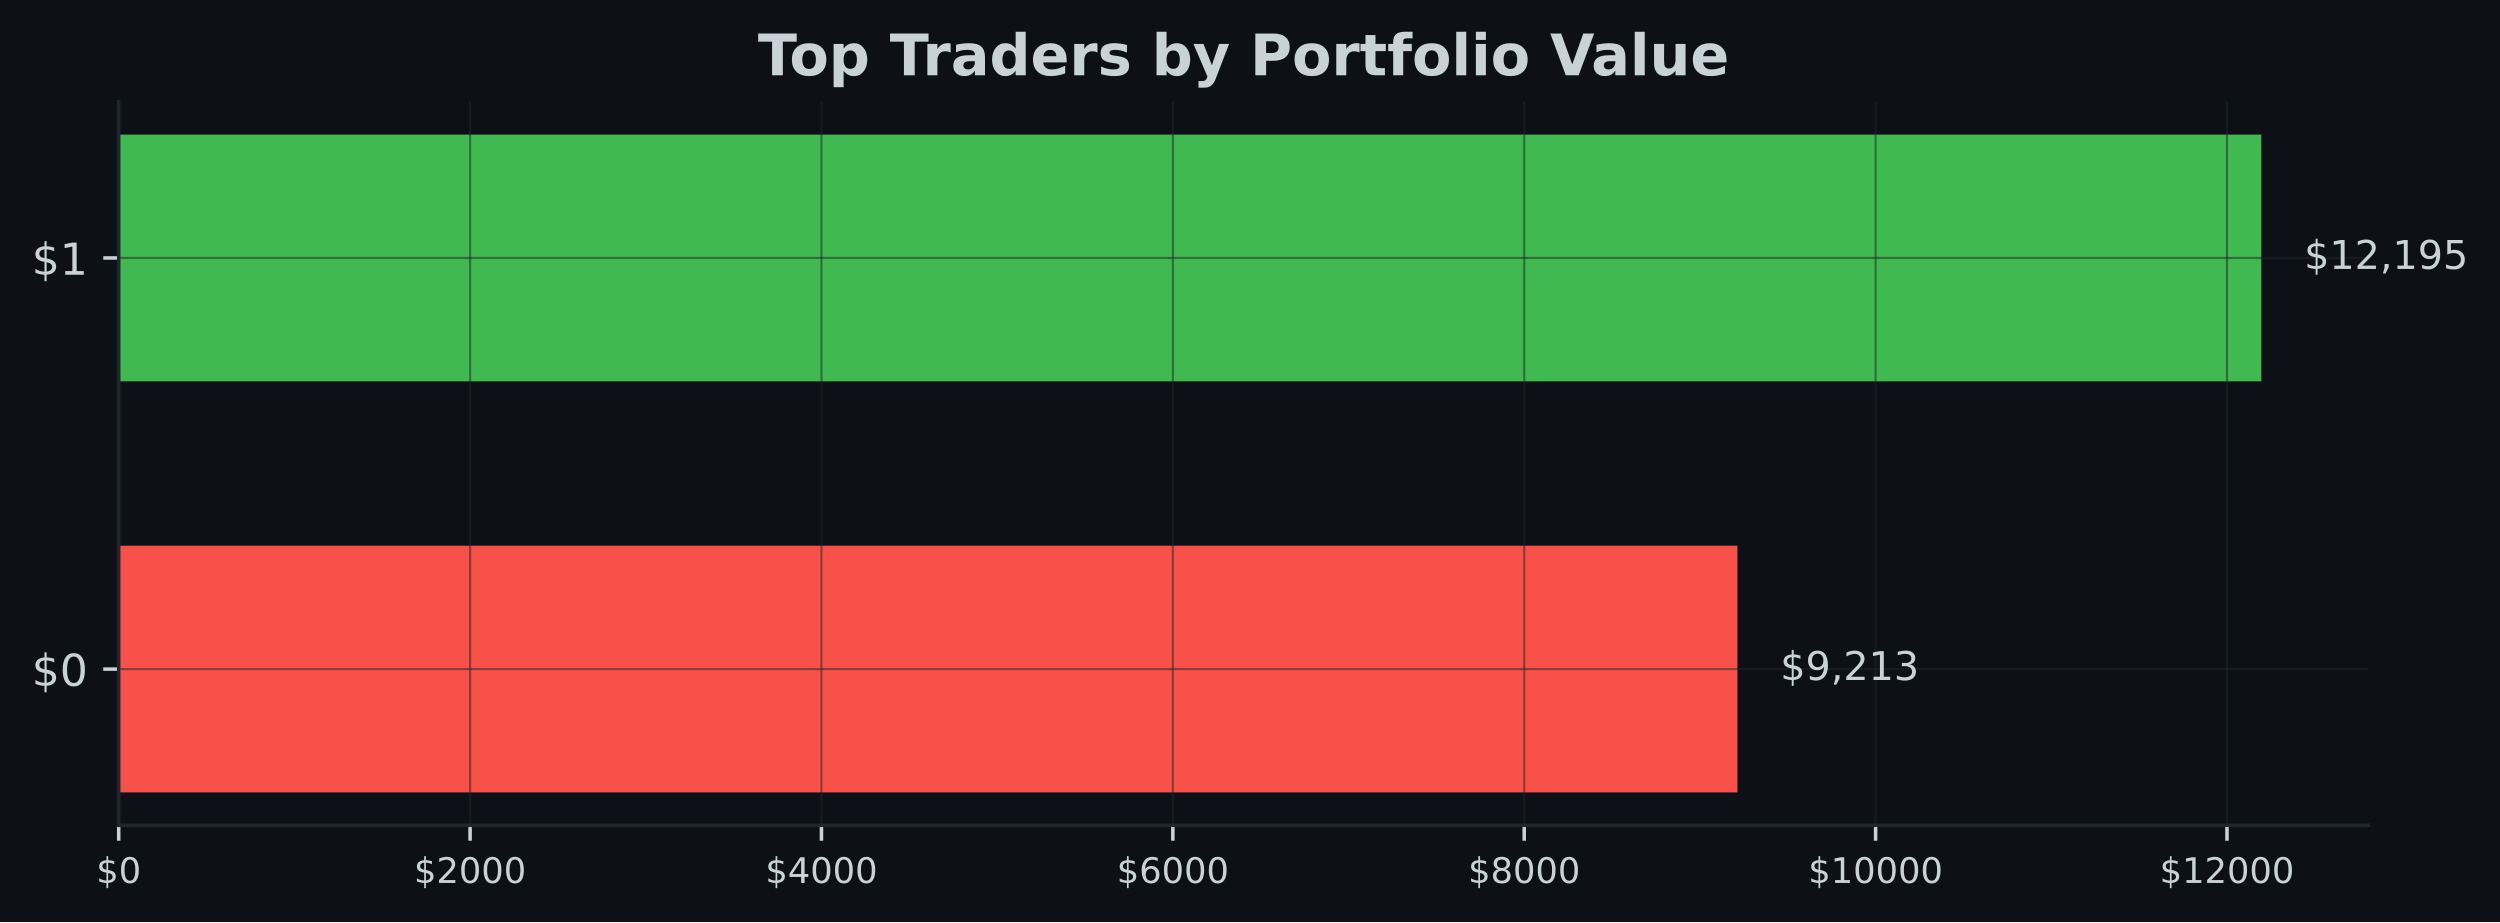
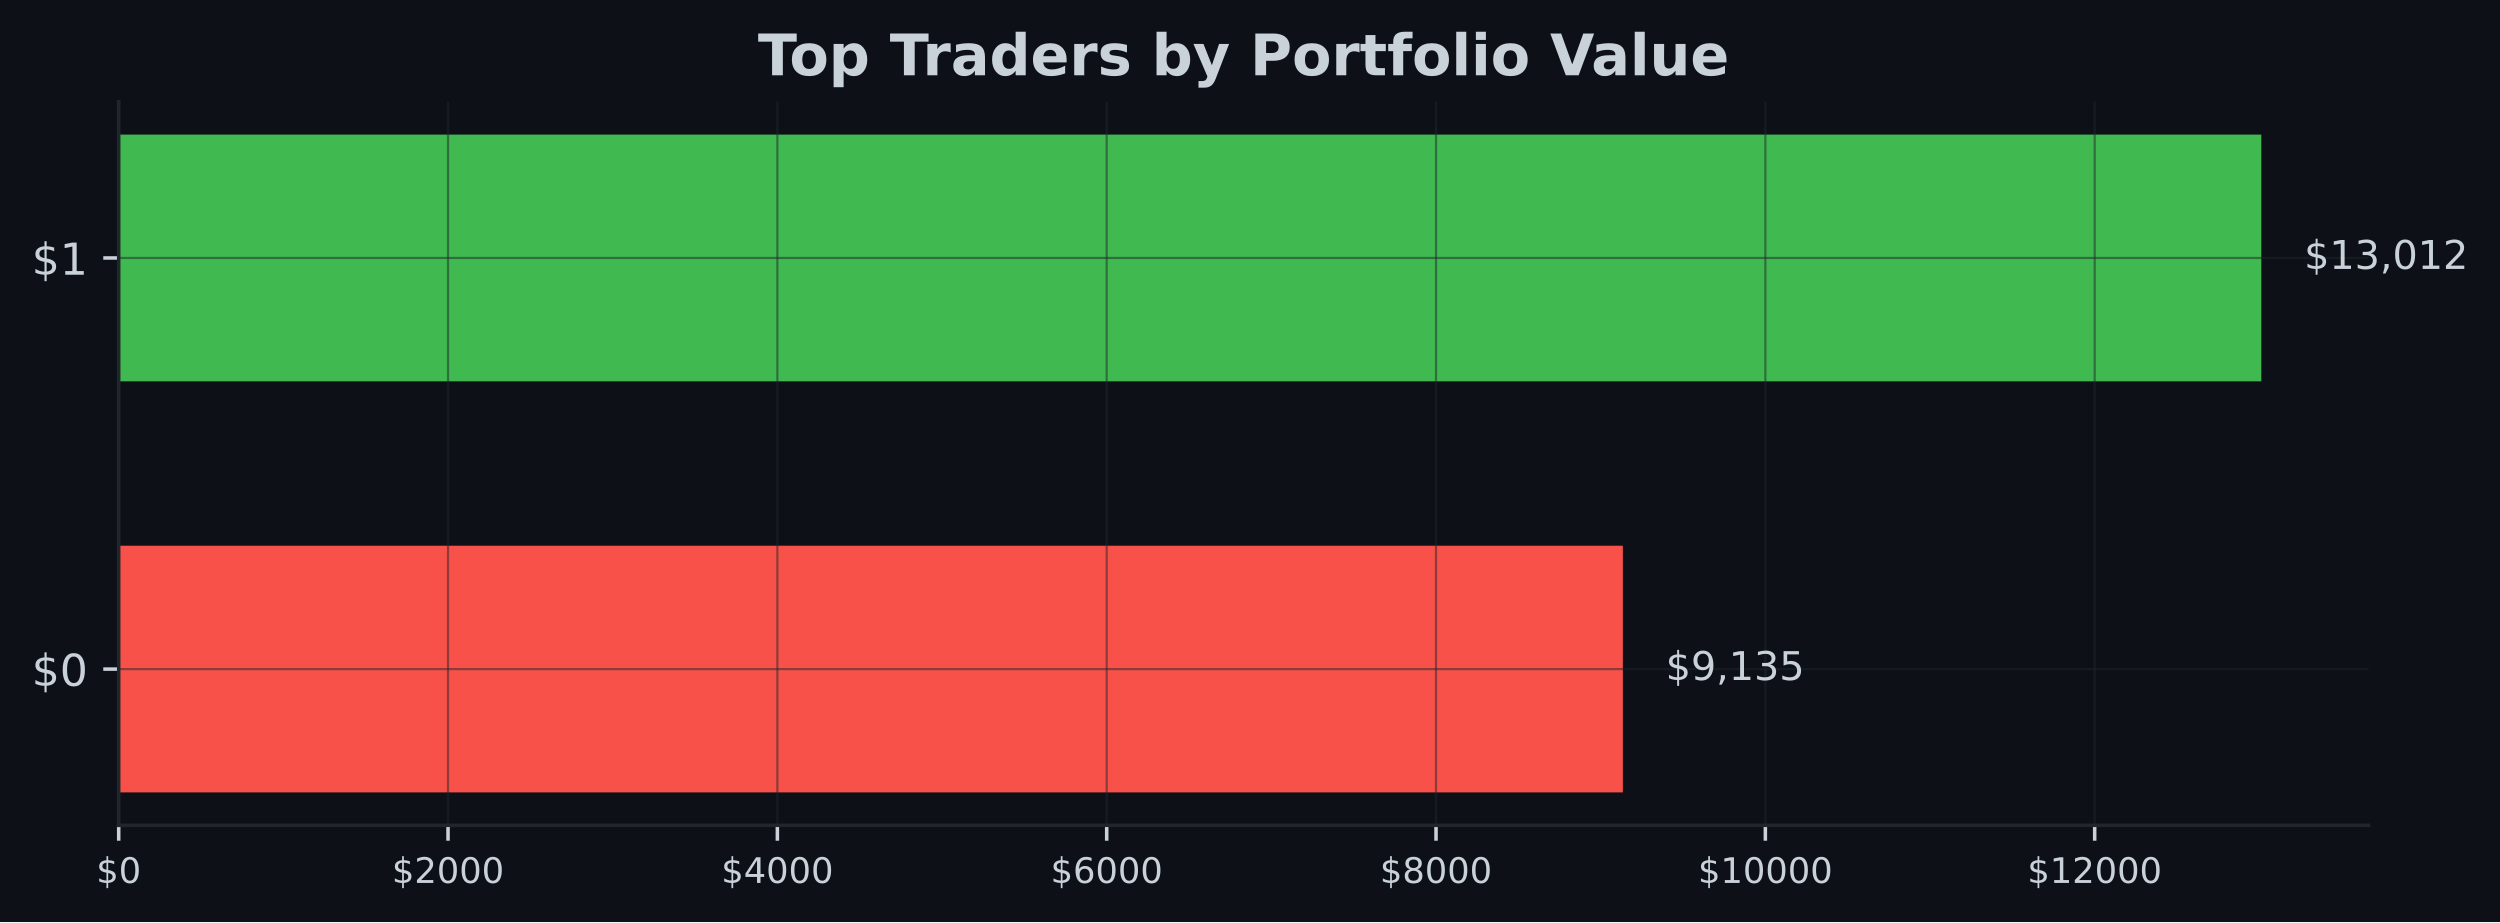
<svg xmlns="http://www.w3.org/2000/svg" xmlns:xlink="http://www.w3.org/1999/xlink" width="567.057pt" height="209.14pt" viewBox="0 0 567.057 209.14" version="1.1">
  <defs>
    <style type="text/css">*{stroke-linejoin: round; stroke-linecap: butt}</style>
  </defs>
  <g id="figure_1">
    <g id="patch_1">
      <path d="M 0 209.14  L 567.057 209.14  L 567.057 0  L 0 0  z " style="fill: #0d1117" />
    </g>
    <g id="axes_1">
      <g id="patch_2">
        <path d="M 26.925 187.198  L 537.219 187.198  L 537.219 23.078  L 26.925 23.078  z " style="fill: #0d1117" />
      </g>
      <g id="patch_3">
-         <path d="M 26.925 179.738  L 394.085 179.738  L 394.085 123.788  L 26.925 123.788  z " clip-path="url(#p491ada6876)" style="fill: #f85149" />
+         <path d="M 26.925 179.738  L 368.1 179.738  L 368.1 123.788  L 26.925 123.788  z " clip-path="url(#pfb654a5d88)" style="fill: #f85149" />
      </g>
      <g id="patch_4">
-         <path d="M 26.925 86.488  L 512.92 86.488  L 512.92 30.538  L 26.925 30.538  z " clip-path="url(#p491ada6876)" style="fill: #3fb950" />
+         <path d="M 26.925 86.488  L 512.92 86.488  L 512.92 30.538  L 26.925 30.538  z " clip-path="url(#pfb654a5d88)" style="fill: #3fb950" />
      </g>
      <g id="matplotlib.axis_1">
        <g id="xtick_1">
          <g id="line2d_1">
-             <path d="M 26.925 187.198  L 26.925 23.078  " clip-path="url(#p491ada6876)" style="fill: none; stroke: #21262d; stroke-opacity: 0.5; stroke-width: 0.5; stroke-linecap: square" />
+             <path d="M 26.925 187.198  L 26.925 23.078  " clip-path="url(#pfb654a5d88)" style="fill: none; stroke: #21262d; stroke-opacity: 0.5; stroke-width: 0.5; stroke-linecap: square" />
          </g>
          <g id="line2d_2">
            <defs>
-               <path id="mc7185e7b3c" d="M 0 0  L 0 3.5  " style="stroke: #c9d1d9; stroke-width: 0.8" />
+               <path id="mea02ad9cc8" d="M 0 0  L 0 3.5  " style="stroke: #c9d1d9; stroke-width: 0.8" />
            </defs>
            <g>
-               <use xlink:href="#mc7185e7b3c" x="26.925" y="187.198" style="fill: #c9d1d9; stroke: #c9d1d9; stroke-width: 0.8" />
+               <use xlink:href="#mea02ad9cc8" x="26.925" y="187.198" style="fill: #c9d1d9; stroke: #c9d1d9; stroke-width: 0.8" />
            </g>
          </g>
          <g id="text_1">
            <g style="fill: #c9d1d9" transform="translate(21.835 200.2767) scale(0.08 -0.08)">
              <defs>
                <path id="DejaVuSans-24" d="M 2163 -941  L 1850 -941  L 1847 0  Q 1519 6 1191 76  Q 863 147 531 288  L 531 850  Q 850 650 1176 548  Q 1503 447 1850 444  L 1850 1869  Q 1159 1981 845 2250  Q 531 2519 531 2988  Q 531 3497 872 3790  Q 1213 4084 1850 4128  L 1850 4863  L 2163 4863  L 2163 4138  Q 2453 4125 2725 4076  Q 2997 4028 3256 3944  L 3256 3397  Q 2997 3528 2723 3600  Q 2450 3672 2163 3684  L 2163 2350  Q 2872 2241 3206 1959  Q 3541 1678 3541 1191  Q 3541 663 3186 358  Q 2831 53 2163 6  L 2163 -941  z M 1850 2406  L 1850 3688  Q 1488 3647 1297 3481  Q 1106 3316 1106 3041  Q 1106 2772 1282 2622  Q 1459 2472 1850 2406  z M 2163 1806  L 2163 453  Q 2559 506 2761 678  Q 2963 850 2963 1131  Q 2963 1406 2770 1568  Q 2578 1731 2163 1806  z " transform="scale(0.015625)" />
                <path id="DejaVuSans-30" d="M 2034 4250  Q 1547 4250 1301 3770  Q 1056 3291 1056 2328  Q 1056 1369 1301 889  Q 1547 409 2034 409  Q 2525 409 2770 889  Q 3016 1369 3016 2328  Q 3016 3291 2770 3770  Q 2525 4250 2034 4250  z M 2034 4750  Q 2819 4750 3233 4129  Q 3647 3509 3647 2328  Q 3647 1150 3233 529  Q 2819 -91 2034 -91  Q 1250 -91 836 529  Q 422 1150 422 2328  Q 422 3509 836 4129  Q 1250 4750 2034 4750  z " transform="scale(0.015625)" />
              </defs>
              <use xlink:href="#DejaVuSans-24" />
              <use xlink:href="#DejaVuSans-30" transform="translate(63.62305 0)" />
            </g>
          </g>
        </g>
        <g id="xtick_2">
          <g id="line2d_3">
-             <path d="M 106.626 187.198  L 106.626 23.078  " clip-path="url(#p491ada6876)" style="fill: none; stroke: #21262d; stroke-opacity: 0.5; stroke-width: 0.5; stroke-linecap: square" />
+             <path d="M 101.625 187.198  L 101.625 23.078  " clip-path="url(#pfb654a5d88)" style="fill: none; stroke: #21262d; stroke-opacity: 0.5; stroke-width: 0.5; stroke-linecap: square" />
          </g>
          <g id="line2d_4">
            <g>
-               <use xlink:href="#mc7185e7b3c" x="106.626" y="187.198" style="fill: #c9d1d9; stroke: #c9d1d9; stroke-width: 0.8" />
+               <use xlink:href="#mea02ad9cc8" x="101.625" y="187.198" style="fill: #c9d1d9; stroke: #c9d1d9; stroke-width: 0.8" />
            </g>
          </g>
          <g id="text_2">
-             <g style="fill: #c9d1d9" transform="translate(93.90109 200.2767) scale(0.08 -0.08)">
+             <g style="fill: #c9d1d9" transform="translate(88.89956 200.2767) scale(0.08 -0.08)">
              <defs>
                <path id="DejaVuSans-32" d="M 1228 531  L 3431 531  L 3431 0  L 469 0  L 469 531  Q 828 903 1448 1529  Q 2069 2156 2228 2338  Q 2531 2678 2651 2914  Q 2772 3150 2772 3378  Q 2772 3750 2511 3984  Q 2250 4219 1831 4219  Q 1534 4219 1204 4116  Q 875 4013 500 3803  L 500 4441  Q 881 4594 1212 4672  Q 1544 4750 1819 4750  Q 2544 4750 2975 4387  Q 3406 4025 3406 3419  Q 3406 3131 3298 2873  Q 3191 2616 2906 2266  Q 2828 2175 2409 1742  Q 1991 1309 1228 531  z " transform="scale(0.015625)" />
              </defs>
              <use xlink:href="#DejaVuSans-24" />
              <use xlink:href="#DejaVuSans-32" transform="translate(63.62305 0)" />
              <use xlink:href="#DejaVuSans-30" transform="translate(127.2461 0)" />
              <use xlink:href="#DejaVuSans-30" transform="translate(190.8691 0)" />
              <use xlink:href="#DejaVuSans-30" transform="translate(254.4922 0)" />
            </g>
          </g>
        </g>
        <g id="xtick_3">
          <g id="line2d_5">
-             <path d="M 186.327 187.198  L 186.327 23.078  " clip-path="url(#p491ada6876)" style="fill: none; stroke: #21262d; stroke-opacity: 0.5; stroke-width: 0.5; stroke-linecap: square" />
+             <path d="M 176.324 187.198  L 176.324 23.078  " clip-path="url(#pfb654a5d88)" style="fill: none; stroke: #21262d; stroke-opacity: 0.5; stroke-width: 0.5; stroke-linecap: square" />
          </g>
          <g id="line2d_6">
            <g>
-               <use xlink:href="#mc7185e7b3c" x="186.327" y="187.198" style="fill: #c9d1d9; stroke: #c9d1d9; stroke-width: 0.8" />
+               <use xlink:href="#mea02ad9cc8" x="176.324" y="187.198" style="fill: #c9d1d9; stroke: #c9d1d9; stroke-width: 0.8" />
            </g>
          </g>
          <g id="text_3">
-             <g style="fill: #c9d1d9" transform="translate(173.6022 200.2767) scale(0.08 -0.08)">
+             <g style="fill: #c9d1d9" transform="translate(163.5991 200.2767) scale(0.08 -0.08)">
              <defs>
                <path id="DejaVuSans-34" d="M 2419 4116  L 825 1625  L 2419 1625  L 2419 4116  z M 2253 4666  L 3047 4666  L 3047 1625  L 3713 1625  L 3713 1100  L 3047 1100  L 3047 0  L 2419 0  L 2419 1100  L 313 1100  L 313 1709  L 2253 4666  z " transform="scale(0.015625)" />
              </defs>
              <use xlink:href="#DejaVuSans-24" />
              <use xlink:href="#DejaVuSans-34" transform="translate(63.62305 0)" />
              <use xlink:href="#DejaVuSans-30" transform="translate(127.2461 0)" />
              <use xlink:href="#DejaVuSans-30" transform="translate(190.8691 0)" />
              <use xlink:href="#DejaVuSans-30" transform="translate(254.4922 0)" />
            </g>
          </g>
        </g>
        <g id="xtick_4">
          <g id="line2d_7">
-             <path d="M 266.028 187.198  L 266.028 23.078  " clip-path="url(#p491ada6876)" style="fill: none; stroke: #21262d; stroke-opacity: 0.5; stroke-width: 0.5; stroke-linecap: square" />
+             <path d="M 251.024 187.198  L 251.024 23.078  " clip-path="url(#pfb654a5d88)" style="fill: none; stroke: #21262d; stroke-opacity: 0.5; stroke-width: 0.5; stroke-linecap: square" />
          </g>
          <g id="line2d_8">
            <g>
-               <use xlink:href="#mc7185e7b3c" x="266.028" y="187.198" style="fill: #c9d1d9; stroke: #c9d1d9; stroke-width: 0.8" />
+               <use xlink:href="#mea02ad9cc8" x="251.024" y="187.198" style="fill: #c9d1d9; stroke: #c9d1d9; stroke-width: 0.8" />
            </g>
          </g>
          <g id="text_4">
-             <g style="fill: #c9d1d9" transform="translate(253.3033 200.2767) scale(0.08 -0.08)">
+             <g style="fill: #c9d1d9" transform="translate(238.2987 200.2767) scale(0.08 -0.08)">
              <defs>
                <path id="DejaVuSans-36" d="M 2113 2584  Q 1688 2584 1439 2293  Q 1191 2003 1191 1497  Q 1191 994 1439 701  Q 1688 409 2113 409  Q 2538 409 2786 701  Q 3034 994 3034 1497  Q 3034 2003 2786 2293  Q 2538 2584 2113 2584  z M 3366 4563  L 3366 3988  Q 3128 4100 2886 4159  Q 2644 4219 2406 4219  Q 1781 4219 1451 3797  Q 1122 3375 1075 2522  Q 1259 2794 1537 2939  Q 1816 3084 2150 3084  Q 2853 3084 3261 2657  Q 3669 2231 3669 1497  Q 3669 778 3244 343  Q 2819 -91 2113 -91  Q 1303 -91 875 529  Q 447 1150 447 2328  Q 447 3434 972 4092  Q 1497 4750 2381 4750  Q 2619 4750 2861 4703  Q 3103 4656 3366 4563  z " transform="scale(0.015625)" />
              </defs>
              <use xlink:href="#DejaVuSans-24" />
              <use xlink:href="#DejaVuSans-36" transform="translate(63.62305 0)" />
              <use xlink:href="#DejaVuSans-30" transform="translate(127.2461 0)" />
              <use xlink:href="#DejaVuSans-30" transform="translate(190.8691 0)" />
              <use xlink:href="#DejaVuSans-30" transform="translate(254.4922 0)" />
            </g>
          </g>
        </g>
        <g id="xtick_5">
          <g id="line2d_9">
-             <path d="M 345.729 187.198  L 345.729 23.078  " clip-path="url(#p491ada6876)" style="fill: none; stroke: #21262d; stroke-opacity: 0.5; stroke-width: 0.5; stroke-linecap: square" />
+             <path d="M 325.723 187.198  L 325.723 23.078  " clip-path="url(#pfb654a5d88)" style="fill: none; stroke: #21262d; stroke-opacity: 0.5; stroke-width: 0.5; stroke-linecap: square" />
          </g>
          <g id="line2d_10">
            <g>
-               <use xlink:href="#mc7185e7b3c" x="345.729" y="187.198" style="fill: #c9d1d9; stroke: #c9d1d9; stroke-width: 0.8" />
+               <use xlink:href="#mea02ad9cc8" x="325.723" y="187.198" style="fill: #c9d1d9; stroke: #c9d1d9; stroke-width: 0.8" />
            </g>
          </g>
          <g id="text_5">
-             <g style="fill: #c9d1d9" transform="translate(333.0044 200.2767) scale(0.08 -0.08)">
+             <g style="fill: #c9d1d9" transform="translate(312.9982 200.2767) scale(0.08 -0.08)">
              <defs>
                <path id="DejaVuSans-38" d="M 2034 2216  Q 1584 2216 1326 1975  Q 1069 1734 1069 1313  Q 1069 891 1326 650  Q 1584 409 2034 409  Q 2484 409 2743 651  Q 3003 894 3003 1313  Q 3003 1734 2745 1975  Q 2488 2216 2034 2216  z M 1403 2484  Q 997 2584 770 2862  Q 544 3141 544 3541  Q 544 4100 942 4425  Q 1341 4750 2034 4750  Q 2731 4750 3128 4425  Q 3525 4100 3525 3541  Q 3525 3141 3298 2862  Q 3072 2584 2669 2484  Q 3125 2378 3379 2068  Q 3634 1759 3634 1313  Q 3634 634 3220 271  Q 2806 -91 2034 -91  Q 1263 -91 848 271  Q 434 634 434 1313  Q 434 1759 690 2068  Q 947 2378 1403 2484  z M 1172 3481  Q 1172 3119 1398 2916  Q 1625 2713 2034 2713  Q 2441 2713 2670 2916  Q 2900 3119 2900 3481  Q 2900 3844 2670 4047  Q 2441 4250 2034 4250  Q 1625 4250 1398 4047  Q 1172 3844 1172 3481  z " transform="scale(0.015625)" />
              </defs>
              <use xlink:href="#DejaVuSans-24" />
              <use xlink:href="#DejaVuSans-38" transform="translate(63.62305 0)" />
              <use xlink:href="#DejaVuSans-30" transform="translate(127.2461 0)" />
              <use xlink:href="#DejaVuSans-30" transform="translate(190.8691 0)" />
              <use xlink:href="#DejaVuSans-30" transform="translate(254.4922 0)" />
            </g>
          </g>
        </g>
        <g id="xtick_6">
          <g id="line2d_11">
-             <path d="M 425.43 187.198  L 425.43 23.078  " clip-path="url(#p491ada6876)" style="fill: none; stroke: #21262d; stroke-opacity: 0.5; stroke-width: 0.5; stroke-linecap: square" />
+             <path d="M 400.423 187.198  L 400.423 23.078  " clip-path="url(#pfb654a5d88)" style="fill: none; stroke: #21262d; stroke-opacity: 0.5; stroke-width: 0.5; stroke-linecap: square" />
          </g>
          <g id="line2d_12">
            <g>
-               <use xlink:href="#mc7185e7b3c" x="425.43" y="187.198" style="fill: #c9d1d9; stroke: #c9d1d9; stroke-width: 0.8" />
+               <use xlink:href="#mea02ad9cc8" x="400.423" y="187.198" style="fill: #c9d1d9; stroke: #c9d1d9; stroke-width: 0.8" />
            </g>
          </g>
          <g id="text_6">
-             <g style="fill: #c9d1d9" transform="translate(410.1605 200.2767) scale(0.08 -0.08)">
+             <g style="fill: #c9d1d9" transform="translate(385.1528 200.2767) scale(0.08 -0.08)">
              <defs>
                <path id="DejaVuSans-31" d="M 794 531  L 1825 531  L 1825 4091  L 703 3866  L 703 4441  L 1819 4666  L 2450 4666  L 2450 531  L 3481 531  L 3481 0  L 794 0  L 794 531  z " transform="scale(0.015625)" />
              </defs>
              <use xlink:href="#DejaVuSans-24" />
              <use xlink:href="#DejaVuSans-31" transform="translate(63.62305 0)" />
              <use xlink:href="#DejaVuSans-30" transform="translate(127.2461 0)" />
              <use xlink:href="#DejaVuSans-30" transform="translate(190.8691 0)" />
              <use xlink:href="#DejaVuSans-30" transform="translate(254.4922 0)" />
              <use xlink:href="#DejaVuSans-30" transform="translate(318.1152 0)" />
            </g>
          </g>
        </g>
        <g id="xtick_7">
          <g id="line2d_13">
-             <path d="M 505.132 187.198  L 505.132 23.078  " clip-path="url(#p491ada6876)" style="fill: none; stroke: #21262d; stroke-opacity: 0.5; stroke-width: 0.5; stroke-linecap: square" />
+             <path d="M 475.122 187.198  L 475.122 23.078  " clip-path="url(#pfb654a5d88)" style="fill: none; stroke: #21262d; stroke-opacity: 0.5; stroke-width: 0.5; stroke-linecap: square" />
          </g>
          <g id="line2d_14">
            <g>
-               <use xlink:href="#mc7185e7b3c" x="505.132" y="187.198" style="fill: #c9d1d9; stroke: #c9d1d9; stroke-width: 0.8" />
+               <use xlink:href="#mea02ad9cc8" x="475.122" y="187.198" style="fill: #c9d1d9; stroke: #c9d1d9; stroke-width: 0.8" />
            </g>
          </g>
          <g id="text_7">
-             <g style="fill: #c9d1d9" transform="translate(489.8616 200.2767) scale(0.08 -0.08)">
+             <g style="fill: #c9d1d9" transform="translate(459.8523 200.2767) scale(0.08 -0.08)">
              <use xlink:href="#DejaVuSans-24" />
              <use xlink:href="#DejaVuSans-31" transform="translate(63.62305 0)" />
              <use xlink:href="#DejaVuSans-32" transform="translate(127.2461 0)" />
              <use xlink:href="#DejaVuSans-30" transform="translate(190.8691 0)" />
              <use xlink:href="#DejaVuSans-30" transform="translate(254.4922 0)" />
              <use xlink:href="#DejaVuSans-30" transform="translate(318.1152 0)" />
            </g>
          </g>
        </g>
      </g>
      <g id="matplotlib.axis_2">
        <g id="ytick_1">
          <g id="line2d_15">
-             <path d="M 26.925 151.763  L 537.219 151.763  " clip-path="url(#p491ada6876)" style="fill: none; stroke: #21262d; stroke-opacity: 0.5; stroke-width: 0.5; stroke-linecap: square" />
+             <path d="M 26.925 151.763  L 537.219 151.763  " clip-path="url(#pfb654a5d88)" style="fill: none; stroke: #21262d; stroke-opacity: 0.5; stroke-width: 0.5; stroke-linecap: square" />
          </g>
          <g id="line2d_16">
            <defs>
-               <path id="md3a8c7b4ee" d="M 0 0  L -3.5 0  " style="stroke: #c9d1d9; stroke-width: 0.8" />
+               <path id="m250cd5348c" d="M 0 0  L -3.5 0  " style="stroke: #c9d1d9; stroke-width: 0.8" />
            </defs>
            <g>
-               <use xlink:href="#md3a8c7b4ee" x="26.925" y="151.763" style="fill: #c9d1d9; stroke: #c9d1d9; stroke-width: 0.8" />
+               <use xlink:href="#m250cd5348c" x="26.925" y="151.763" style="fill: #c9d1d9; stroke: #c9d1d9; stroke-width: 0.8" />
            </g>
          </g>
          <g id="text_8">
            <g style="fill: #c9d1d9" transform="translate(7.2 155.5622) scale(0.1 -0.1)">
              <use xlink:href="#DejaVuSans-24" />
              <use xlink:href="#DejaVuSans-30" transform="translate(63.62305 0)" />
            </g>
          </g>
        </g>
        <g id="ytick_2">
          <g id="line2d_17">
-             <path d="M 26.925 58.513  L 537.219 58.513  " clip-path="url(#p491ada6876)" style="fill: none; stroke: #21262d; stroke-opacity: 0.5; stroke-width: 0.5; stroke-linecap: square" />
+             <path d="M 26.925 58.513  L 537.219 58.513  " clip-path="url(#pfb654a5d88)" style="fill: none; stroke: #21262d; stroke-opacity: 0.5; stroke-width: 0.5; stroke-linecap: square" />
          </g>
          <g id="line2d_18">
            <g>
-               <use xlink:href="#md3a8c7b4ee" x="26.925" y="58.513" style="fill: #c9d1d9; stroke: #c9d1d9; stroke-width: 0.8" />
+               <use xlink:href="#m250cd5348c" x="26.925" y="58.513" style="fill: #c9d1d9; stroke: #c9d1d9; stroke-width: 0.8" />
            </g>
          </g>
          <g id="text_9">
            <g style="fill: #c9d1d9" transform="translate(7.2 62.31219) scale(0.1 -0.1)">
              <use xlink:href="#DejaVuSans-24" />
              <use xlink:href="#DejaVuSans-31" transform="translate(63.62305 0)" />
            </g>
          </g>
        </g>
      </g>
      <g id="patch_5">
        <path d="M 26.925 187.198  L 26.925 23.078  " style="fill: none; stroke: #21262d; stroke-width: 0.8; stroke-linejoin: miter; stroke-linecap: square" />
      </g>
      <g id="patch_6">
        <path d="M 26.925 187.198  L 537.219 187.198  " style="fill: none; stroke: #21262d; stroke-width: 0.8; stroke-linejoin: miter; stroke-linecap: square" />
      </g>
      <g id="text_10">
-         <g style="fill: #c9d1d9" transform="translate(403.8051 154.2464) scale(0.09 -0.09)">
+         <g style="fill: #c9d1d9" transform="translate(377.8194 154.2464) scale(0.09 -0.09)">
          <defs>
            <path id="DejaVuSans-39" d="M 703 97  L 703 672  Q 941 559 1184 500  Q 1428 441 1663 441  Q 2288 441 2617 861  Q 2947 1281 2994 2138  Q 2813 1869 2534 1725  Q 2256 1581 1919 1581  Q 1219 1581 811 2004  Q 403 2428 403 3163  Q 403 3881 828 4315  Q 1253 4750 1959 4750  Q 2769 4750 3195 4129  Q 3622 3509 3622 2328  Q 3622 1225 3098 567  Q 2575 -91 1691 -91  Q 1453 -91 1209 -44  Q 966 3 703 97  z M 1959 2075  Q 2384 2075 2632 2365  Q 2881 2656 2881 3163  Q 2881 3666 2632 3958  Q 2384 4250 1959 4250  Q 1534 4250 1286 3958  Q 1038 3666 1038 3163  Q 1038 2656 1286 2365  Q 1534 2075 1959 2075  z " transform="scale(0.015625)" />
            <path id="DejaVuSans-2c" d="M 750 794  L 1409 794  L 1409 256  L 897 -744  L 494 -744  L 750 256  L 750 794  z " transform="scale(0.015625)" />
            <path id="DejaVuSans-33" d="M 2597 2516  Q 3050 2419 3304 2112  Q 3559 1806 3559 1356  Q 3559 666 3084 287  Q 2609 -91 1734 -91  Q 1441 -91 1130 -33  Q 819 25 488 141  L 488 750  Q 750 597 1062 519  Q 1375 441 1716 441  Q 2309 441 2620 675  Q 2931 909 2931 1356  Q 2931 1769 2642 2001  Q 2353 2234 1838 2234  L 1294 2234  L 1294 2753  L 1863 2753  Q 2328 2753 2575 2939  Q 2822 3125 2822 3475  Q 2822 3834 2567 4026  Q 2313 4219 1838 4219  Q 1578 4219 1281 4162  Q 984 4106 628 3988  L 628 4550  Q 988 4650 1302 4700  Q 1616 4750 1894 4750  Q 2613 4750 3031 4423  Q 3450 4097 3450 3541  Q 3450 3153 3228 2886  Q 3006 2619 2597 2516  z " transform="scale(0.015625)" />
+             <path id="DejaVuSans-35" d="M 691 4666  L 3169 4666  L 3169 4134  L 1269 4134  L 1269 2991  Q 1406 3038 1543 3061  Q 1681 3084 1819 3084  Q 2600 3084 3056 2656  Q 3513 2228 3513 1497  Q 3513 744 3044 326  Q 2575 -91 1722 -91  Q 1428 -91 1123 -41  Q 819 9 494 109  L 494 744  Q 775 591 1075 516  Q 1375 441 1709 441  Q 2250 441 2565 725  Q 2881 1009 2881 1497  Q 2881 1984 2565 2268  Q 2250 2553 1709 2553  Q 1456 2553 1204 2497  Q 953 2441 691 2322  L 691 4666  z " transform="scale(0.015625)" />
          </defs>
          <use xlink:href="#DejaVuSans-24" />
          <use xlink:href="#DejaVuSans-39" transform="translate(63.62305 0)" />
          <use xlink:href="#DejaVuSans-2c" transform="translate(127.2461 0)" />
-           <use xlink:href="#DejaVuSans-32" transform="translate(159.0332 0)" />
-           <use xlink:href="#DejaVuSans-31" transform="translate(222.6562 0)" />
-           <use xlink:href="#DejaVuSans-33" transform="translate(286.2793 0)" />
+           <use xlink:href="#DejaVuSans-31" transform="translate(159.0332 0)" />
+           <use xlink:href="#DejaVuSans-33" transform="translate(222.6562 0)" />
+           <use xlink:href="#DejaVuSans-35" transform="translate(286.2793 0)" />
        </g>
      </g>
      <g id="text_11">
        <g style="fill: #c9d1d9" transform="translate(522.6394 60.99641) scale(0.09 -0.09)">
-           <defs>
-             <path id="DejaVuSans-35" d="M 691 4666  L 3169 4666  L 3169 4134  L 1269 4134  L 1269 2991  Q 1406 3038 1543 3061  Q 1681 3084 1819 3084  Q 2600 3084 3056 2656  Q 3513 2228 3513 1497  Q 3513 744 3044 326  Q 2575 -91 1722 -91  Q 1428 -91 1123 -41  Q 819 9 494 109  L 494 744  Q 775 591 1075 516  Q 1375 441 1709 441  Q 2250 441 2565 725  Q 2881 1009 2881 1497  Q 2881 1984 2565 2268  Q 2250 2553 1709 2553  Q 1456 2553 1204 2497  Q 953 2441 691 2322  L 691 4666  z " transform="scale(0.015625)" />
-           </defs>
          <use xlink:href="#DejaVuSans-24" />
          <use xlink:href="#DejaVuSans-31" transform="translate(63.62305 0)" />
-           <use xlink:href="#DejaVuSans-32" transform="translate(127.2461 0)" />
+           <use xlink:href="#DejaVuSans-33" transform="translate(127.2461 0)" />
          <use xlink:href="#DejaVuSans-2c" transform="translate(190.8691 0)" />
-           <use xlink:href="#DejaVuSans-31" transform="translate(222.6562 0)" />
-           <use xlink:href="#DejaVuSans-39" transform="translate(286.2793 0)" />
-           <use xlink:href="#DejaVuSans-35" transform="translate(349.9023 0)" />
+           <use xlink:href="#DejaVuSans-30" transform="translate(222.6562 0)" />
+           <use xlink:href="#DejaVuSans-31" transform="translate(286.2793 0)" />
+           <use xlink:href="#DejaVuSans-32" transform="translate(349.9023 0)" />
        </g>
      </g>
      <g id="text_12">
        <g style="fill: #c9d1d9" transform="translate(171.9124 17.07797) scale(0.13 -0.13)">
          <defs>
            <path id="DejaVuSans-Bold-54" d="M 31 4666  L 4331 4666  L 4331 3756  L 2784 3756  L 2784 0  L 1581 0  L 1581 3756  L 31 3756  L 31 4666  z " transform="scale(0.015625)" />
            <path id="DejaVuSans-Bold-6f" d="M 2203 2784  Q 1831 2784 1636 2517  Q 1441 2250 1441 1747  Q 1441 1244 1636 976  Q 1831 709 2203 709  Q 2569 709 2762 976  Q 2956 1244 2956 1747  Q 2956 2250 2762 2517  Q 2569 2784 2203 2784  z M 2203 3584  Q 3106 3584 3614 3096  Q 4122 2609 4122 1747  Q 4122 884 3614 396  Q 3106 -91 2203 -91  Q 1297 -91 786 396  Q 275 884 275 1747  Q 275 2609 786 3096  Q 1297 3584 2203 3584  z " transform="scale(0.015625)" />
            <path id="DejaVuSans-Bold-70" d="M 1656 506  L 1656 -1331  L 538 -1331  L 538 3500  L 1656 3500  L 1656 2988  Q 1888 3294 2169 3439  Q 2450 3584 2816 3584  Q 3463 3584 3878 3070  Q 4294 2556 4294 1747  Q 4294 938 3878 423  Q 3463 -91 2816 -91  Q 2450 -91 2169 54  Q 1888 200 1656 506  z M 2400 2772  Q 2041 2772 1848 2508  Q 1656 2244 1656 1747  Q 1656 1250 1848 986  Q 2041 722 2400 722  Q 2759 722 2948 984  Q 3138 1247 3138 1747  Q 3138 2247 2948 2509  Q 2759 2772 2400 2772  z " transform="scale(0.015625)" />
            <path id="DejaVuSans-Bold-20" transform="scale(0.015625)" />
            <path id="DejaVuSans-Bold-72" d="M 3138 2547  Q 2991 2616 2845 2648  Q 2700 2681 2553 2681  Q 2122 2681 1889 2404  Q 1656 2128 1656 1613  L 1656 0  L 538 0  L 538 3500  L 1656 3500  L 1656 2925  Q 1872 3269 2151 3426  Q 2431 3584 2822 3584  Q 2878 3584 2943 3579  Q 3009 3575 3134 3559  L 3138 2547  z " transform="scale(0.015625)" />
            <path id="DejaVuSans-Bold-61" d="M 2106 1575  Q 1756 1575 1579 1456  Q 1403 1338 1403 1106  Q 1403 894 1545 773  Q 1688 653 1941 653  Q 2256 653 2472 879  Q 2688 1106 2688 1447  L 2688 1575  L 2106 1575  z M 3816 1997  L 3816 0  L 2688 0  L 2688 519  Q 2463 200 2181 54  Q 1900 -91 1497 -91  Q 953 -91 614 226  Q 275 544 275 1050  Q 275 1666 698 1953  Q 1122 2241 2028 2241  L 2688 2241  L 2688 2328  Q 2688 2594 2478 2717  Q 2269 2841 1825 2841  Q 1466 2841 1156 2769  Q 847 2697 581 2553  L 581 3406  Q 941 3494 1303 3539  Q 1666 3584 2028 3584  Q 2975 3584 3395 3211  Q 3816 2838 3816 1997  z " transform="scale(0.015625)" />
            <path id="DejaVuSans-Bold-64" d="M 2919 2988  L 2919 4863  L 4044 4863  L 4044 0  L 2919 0  L 2919 506  Q 2688 197 2409 53  Q 2131 -91 1766 -91  Q 1119 -91 703 423  Q 288 938 288 1747  Q 288 2556 703 3070  Q 1119 3584 1766 3584  Q 2128 3584 2408 3439  Q 2688 3294 2919 2988  z M 2181 722  Q 2541 722 2730 984  Q 2919 1247 2919 1747  Q 2919 2247 2730 2509  Q 2541 2772 2181 2772  Q 1825 2772 1636 2509  Q 1447 2247 1447 1747  Q 1447 1247 1636 984  Q 1825 722 2181 722  z " transform="scale(0.015625)" />
            <path id="DejaVuSans-Bold-65" d="M 4031 1759  L 4031 1441  L 1416 1441  Q 1456 1047 1700 850  Q 1944 653 2381 653  Q 2734 653 3104 758  Q 3475 863 3866 1075  L 3866 213  Q 3469 63 3072 -14  Q 2675 -91 2278 -91  Q 1328 -91 801 392  Q 275 875 275 1747  Q 275 2603 792 3093  Q 1309 3584 2216 3584  Q 3041 3584 3536 3087  Q 4031 2591 4031 1759  z M 2881 2131  Q 2881 2450 2695 2645  Q 2509 2841 2209 2841  Q 1884 2841 1681 2658  Q 1478 2475 1428 2131  L 2881 2131  z " transform="scale(0.015625)" />
            <path id="DejaVuSans-Bold-73" d="M 3272 3391  L 3272 2541  Q 2913 2691 2578 2766  Q 2244 2841 1947 2841  Q 1628 2841 1473 2761  Q 1319 2681 1319 2516  Q 1319 2381 1436 2309  Q 1553 2238 1856 2203  L 2053 2175  Q 2913 2066 3209 1816  Q 3506 1566 3506 1031  Q 3506 472 3093 190  Q 2681 -91 1863 -91  Q 1516 -91 1145 -36  Q 775 19 384 128  L 384 978  Q 719 816 1070 734  Q 1422 653 1784 653  Q 2113 653 2278 743  Q 2444 834 2444 1013  Q 2444 1163 2330 1236  Q 2216 1309 1875 1350  L 1678 1375  Q 931 1469 631 1722  Q 331 1975 331 2491  Q 331 3047 712 3315  Q 1094 3584 1881 3584  Q 2191 3584 2531 3537  Q 2872 3491 3272 3391  z " transform="scale(0.015625)" />
            <path id="DejaVuSans-Bold-62" d="M 2400 722  Q 2759 722 2948 984  Q 3138 1247 3138 1747  Q 3138 2247 2948 2509  Q 2759 2772 2400 2772  Q 2041 2772 1848 2508  Q 1656 2244 1656 1747  Q 1656 1250 1848 986  Q 2041 722 2400 722  z M 1656 2988  Q 1888 3294 2169 3439  Q 2450 3584 2816 3584  Q 3463 3584 3878 3070  Q 4294 2556 4294 1747  Q 4294 938 3878 423  Q 3463 -91 2816 -91  Q 2450 -91 2169 54  Q 1888 200 1656 506  L 1656 0  L 538 0  L 538 4863  L 1656 4863  L 1656 2988  z " transform="scale(0.015625)" />
            <path id="DejaVuSans-Bold-79" d="M 78 3500  L 1197 3500  L 2138 1125  L 2938 3500  L 4056 3500  L 2584 -331  Q 2363 -916 2067 -1148  Q 1772 -1381 1288 -1381  L 641 -1381  L 641 -647  L 991 -647  Q 1275 -647 1404 -556  Q 1534 -466 1606 -231  L 1638 -134  L 78 3500  z " transform="scale(0.015625)" />
            <path id="DejaVuSans-Bold-50" d="M 588 4666  L 2584 4666  Q 3475 4666 3951 4270  Q 4428 3875 4428 3144  Q 4428 2409 3951 2014  Q 3475 1619 2584 1619  L 1791 1619  L 1791 0  L 588 0  L 588 4666  z M 1791 3794  L 1791 2491  L 2456 2491  Q 2806 2491 2997 2661  Q 3188 2831 3188 3144  Q 3188 3456 2997 3625  Q 2806 3794 2456 3794  L 1791 3794  z " transform="scale(0.015625)" />
            <path id="DejaVuSans-Bold-74" d="M 1759 4494  L 1759 3500  L 2913 3500  L 2913 2700  L 1759 2700  L 1759 1216  Q 1759 972 1856 886  Q 1953 800 2241 800  L 2816 800  L 2816 0  L 1856 0  Q 1194 0 917 276  Q 641 553 641 1216  L 641 2700  L 84 2700  L 84 3500  L 641 3500  L 641 4494  L 1759 4494  z " transform="scale(0.015625)" />
            <path id="DejaVuSans-Bold-66" d="M 2841 4863  L 2841 4128  L 2222 4128  Q 1984 4128 1890 4042  Q 1797 3956 1797 3744  L 1797 3500  L 2753 3500  L 2753 2700  L 1797 2700  L 1797 0  L 678 0  L 678 2700  L 122 2700  L 122 3500  L 678 3500  L 678 3744  Q 678 4316 997 4589  Q 1316 4863 1984 4863  L 2841 4863  z " transform="scale(0.015625)" />
            <path id="DejaVuSans-Bold-6c" d="M 538 4863  L 1656 4863  L 1656 0  L 538 0  L 538 4863  z " transform="scale(0.015625)" />
            <path id="DejaVuSans-Bold-69" d="M 538 3500  L 1656 3500  L 1656 0  L 538 0  L 538 3500  z M 538 4863  L 1656 4863  L 1656 3950  L 538 3950  L 538 4863  z " transform="scale(0.015625)" />
            <path id="DejaVuSans-Bold-56" d="M 31 4666  L 1241 4666  L 2478 1222  L 3713 4666  L 4922 4666  L 3194 0  L 1759 0  L 31 4666  z " transform="scale(0.015625)" />
            <path id="DejaVuSans-Bold-75" d="M 500 1363  L 500 3500  L 1625 3500  L 1625 3150  Q 1625 2866 1622 2436  Q 1619 2006 1619 1863  Q 1619 1441 1641 1255  Q 1663 1069 1716 984  Q 1784 875 1895 815  Q 2006 756 2150 756  Q 2500 756 2700 1025  Q 2900 1294 2900 1772  L 2900 3500  L 4019 3500  L 4019 0  L 2900 0  L 2900 506  Q 2647 200 2364 54  Q 2081 -91 1741 -91  Q 1134 -91 817 281  Q 500 653 500 1363  z " transform="scale(0.015625)" />
          </defs>
          <use xlink:href="#DejaVuSans-Bold-54" />
          <use xlink:href="#DejaVuSans-Bold-6f" transform="translate(54.96289 0)" />
          <use xlink:href="#DejaVuSans-Bold-70" transform="translate(123.6641 0)" />
          <use xlink:href="#DejaVuSans-Bold-20" transform="translate(195.2461 0)" />
          <use xlink:href="#DejaVuSans-Bold-54" transform="translate(230.0605 0)" />
          <use xlink:href="#DejaVuSans-Bold-72" transform="translate(287.2734 0)" />
          <use xlink:href="#DejaVuSans-Bold-61" transform="translate(336.5898 0)" />
          <use xlink:href="#DejaVuSans-Bold-64" transform="translate(404.0703 0)" />
          <use xlink:href="#DejaVuSans-Bold-65" transform="translate(475.6523 0)" />
          <use xlink:href="#DejaVuSans-Bold-72" transform="translate(543.4746 0)" />
          <use xlink:href="#DejaVuSans-Bold-73" transform="translate(592.791 0)" />
          <use xlink:href="#DejaVuSans-Bold-20" transform="translate(652.3125 0)" />
          <use xlink:href="#DejaVuSans-Bold-62" transform="translate(687.127 0)" />
          <use xlink:href="#DejaVuSans-Bold-79" transform="translate(758.709 0)" />
          <use xlink:href="#DejaVuSans-Bold-20" transform="translate(823.8945 0)" />
          <use xlink:href="#DejaVuSans-Bold-50" transform="translate(858.709 0)" />
          <use xlink:href="#DejaVuSans-Bold-6f" transform="translate(932 0)" />
          <use xlink:href="#DejaVuSans-Bold-72" transform="translate(1000.701 0)" />
          <use xlink:href="#DejaVuSans-Bold-74" transform="translate(1050.018 0)" />
          <use xlink:href="#DejaVuSans-Bold-66" transform="translate(1097.82 0)" />
          <use xlink:href="#DejaVuSans-Bold-6f" transform="translate(1141.326 0)" />
          <use xlink:href="#DejaVuSans-Bold-6c" transform="translate(1210.027 0)" />
          <use xlink:href="#DejaVuSans-Bold-69" transform="translate(1244.305 0)" />
          <use xlink:href="#DejaVuSans-Bold-6f" transform="translate(1278.582 0)" />
          <use xlink:href="#DejaVuSans-Bold-20" transform="translate(1347.283 0)" />
          <use xlink:href="#DejaVuSans-Bold-56" transform="translate(1382.098 0)" />
          <use xlink:href="#DejaVuSans-Bold-61" transform="translate(1453.99 0)" />
          <use xlink:href="#DejaVuSans-Bold-6c" transform="translate(1521.471 0)" />
          <use xlink:href="#DejaVuSans-Bold-75" transform="translate(1555.748 0)" />
          <use xlink:href="#DejaVuSans-Bold-65" transform="translate(1626.939 0)" />
        </g>
      </g>
    </g>
  </g>
  <defs>
-     <clipPath id="p491ada6876">
+     <clipPath id="pfb654a5d88">
      <rect x="26.925" y="23.078" width="510.294" height="164.12" />
    </clipPath>
  </defs>
</svg>
